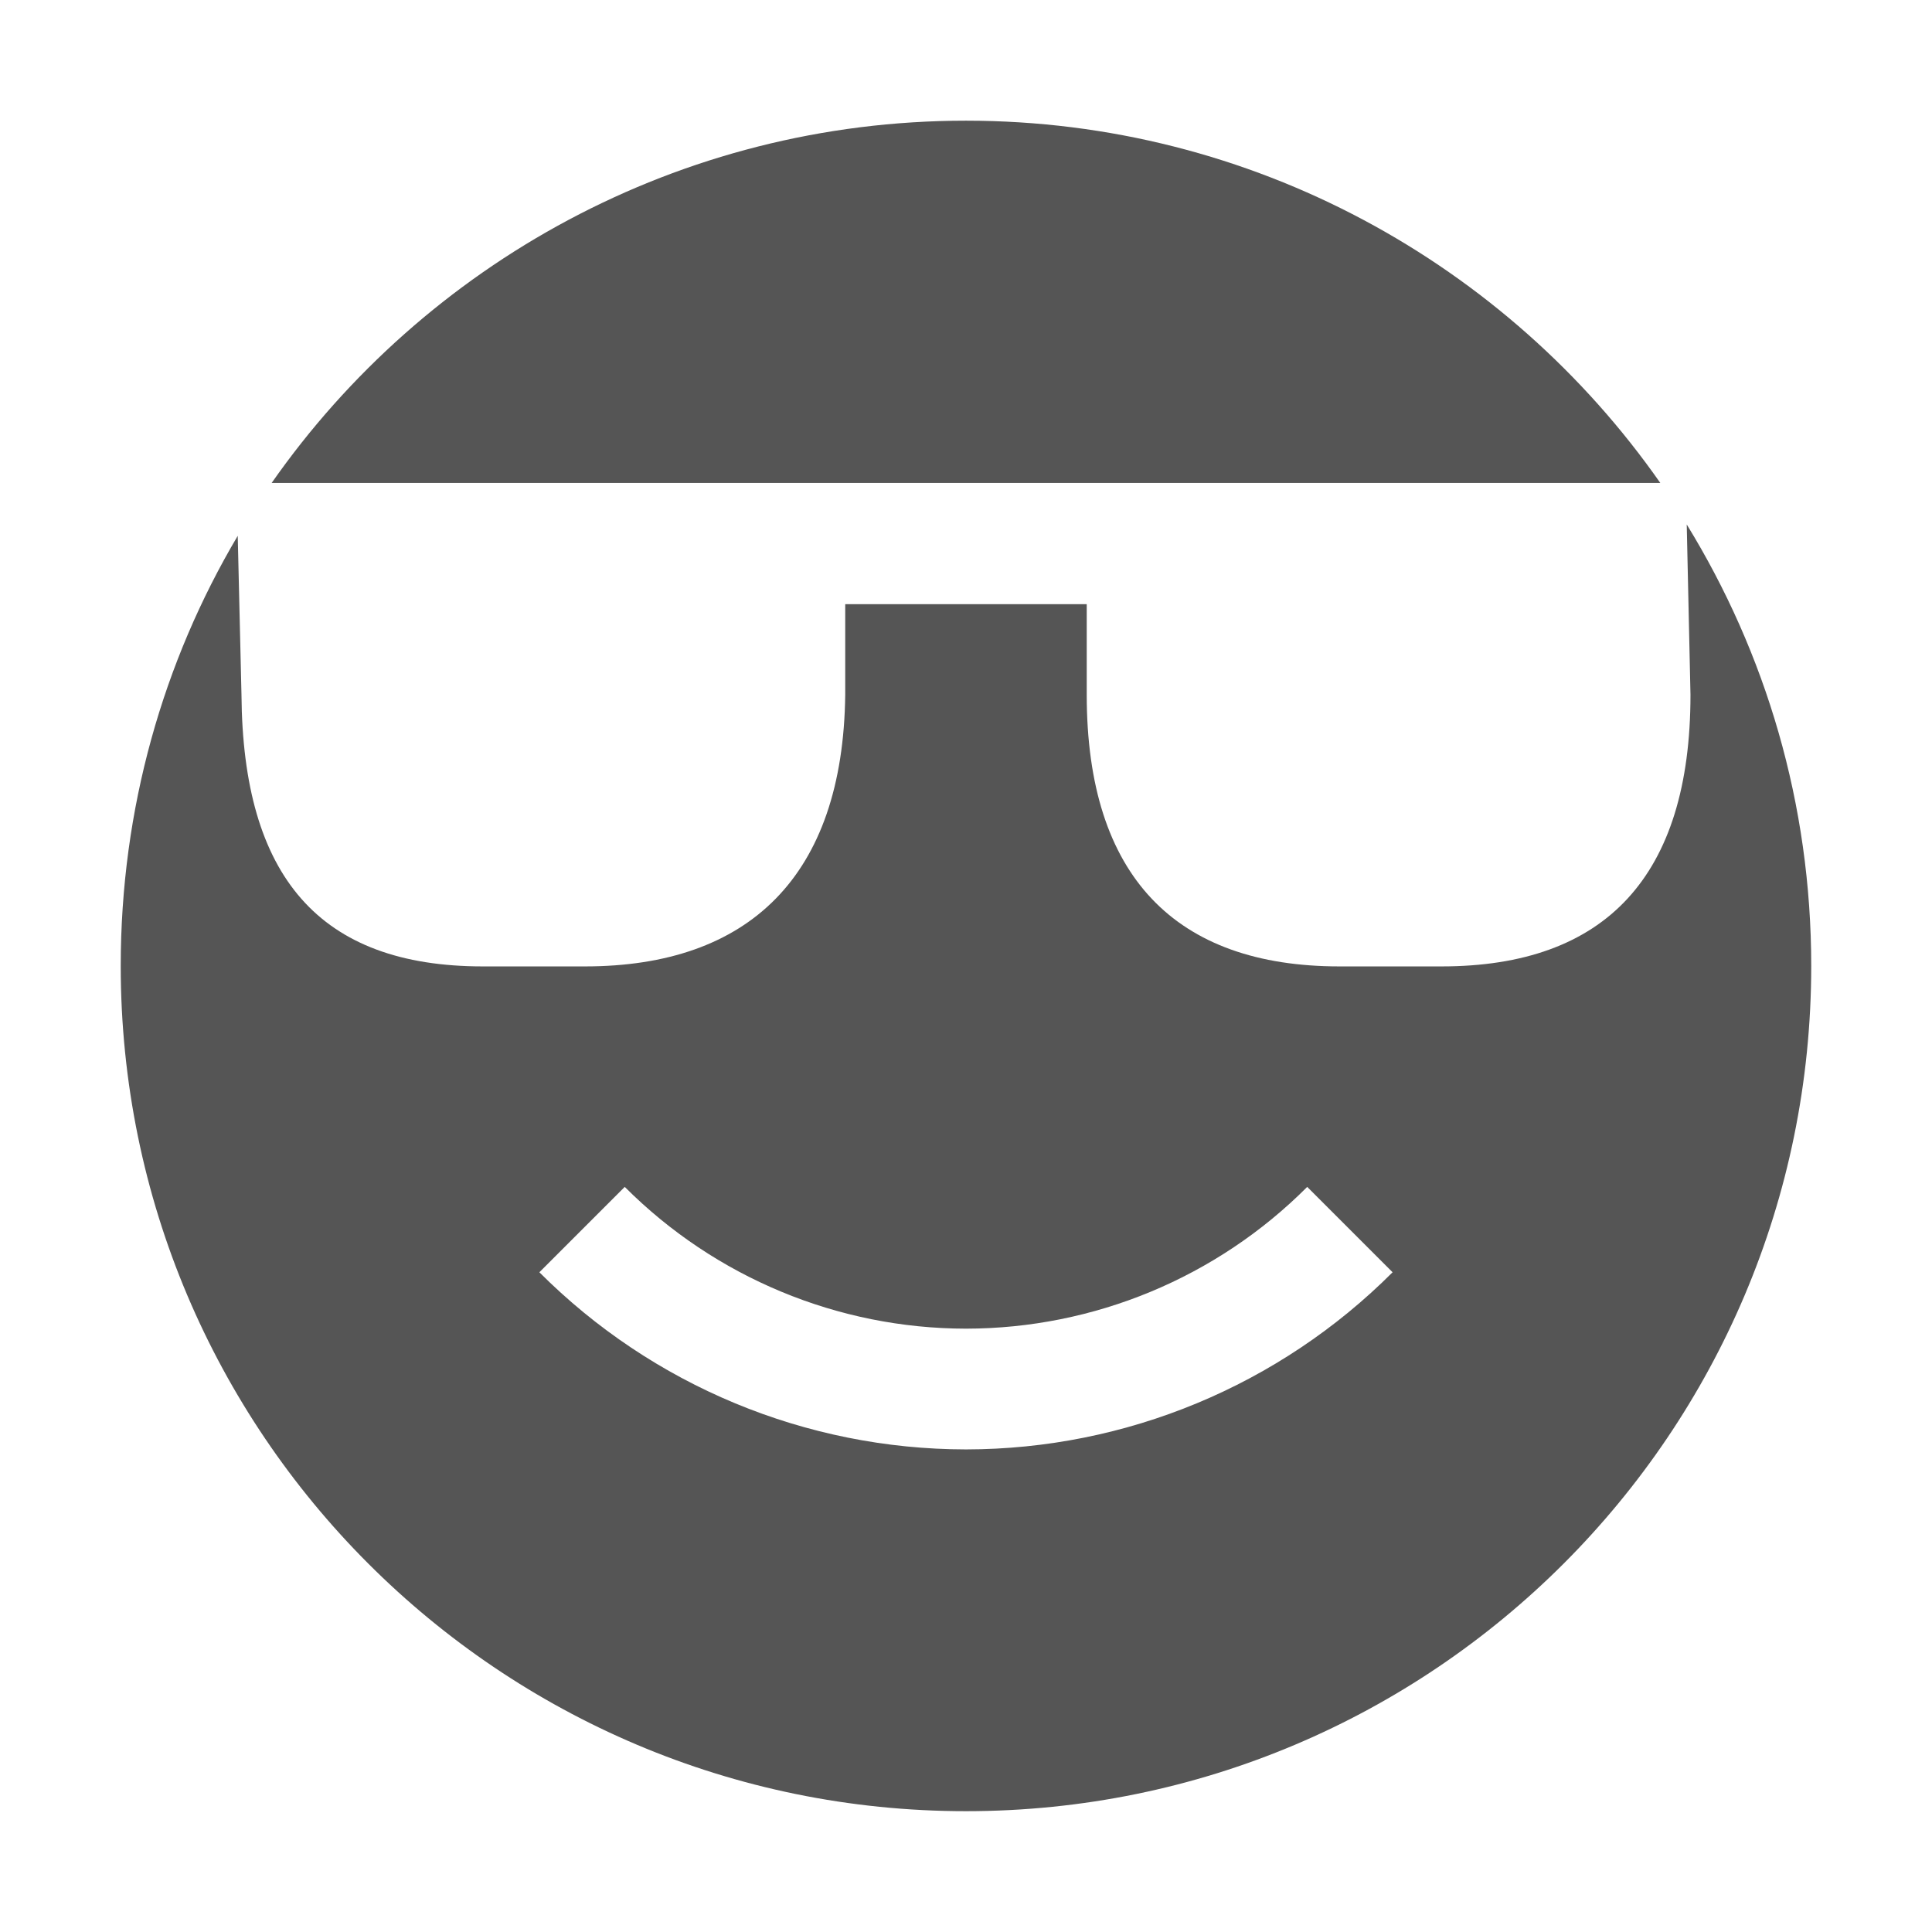
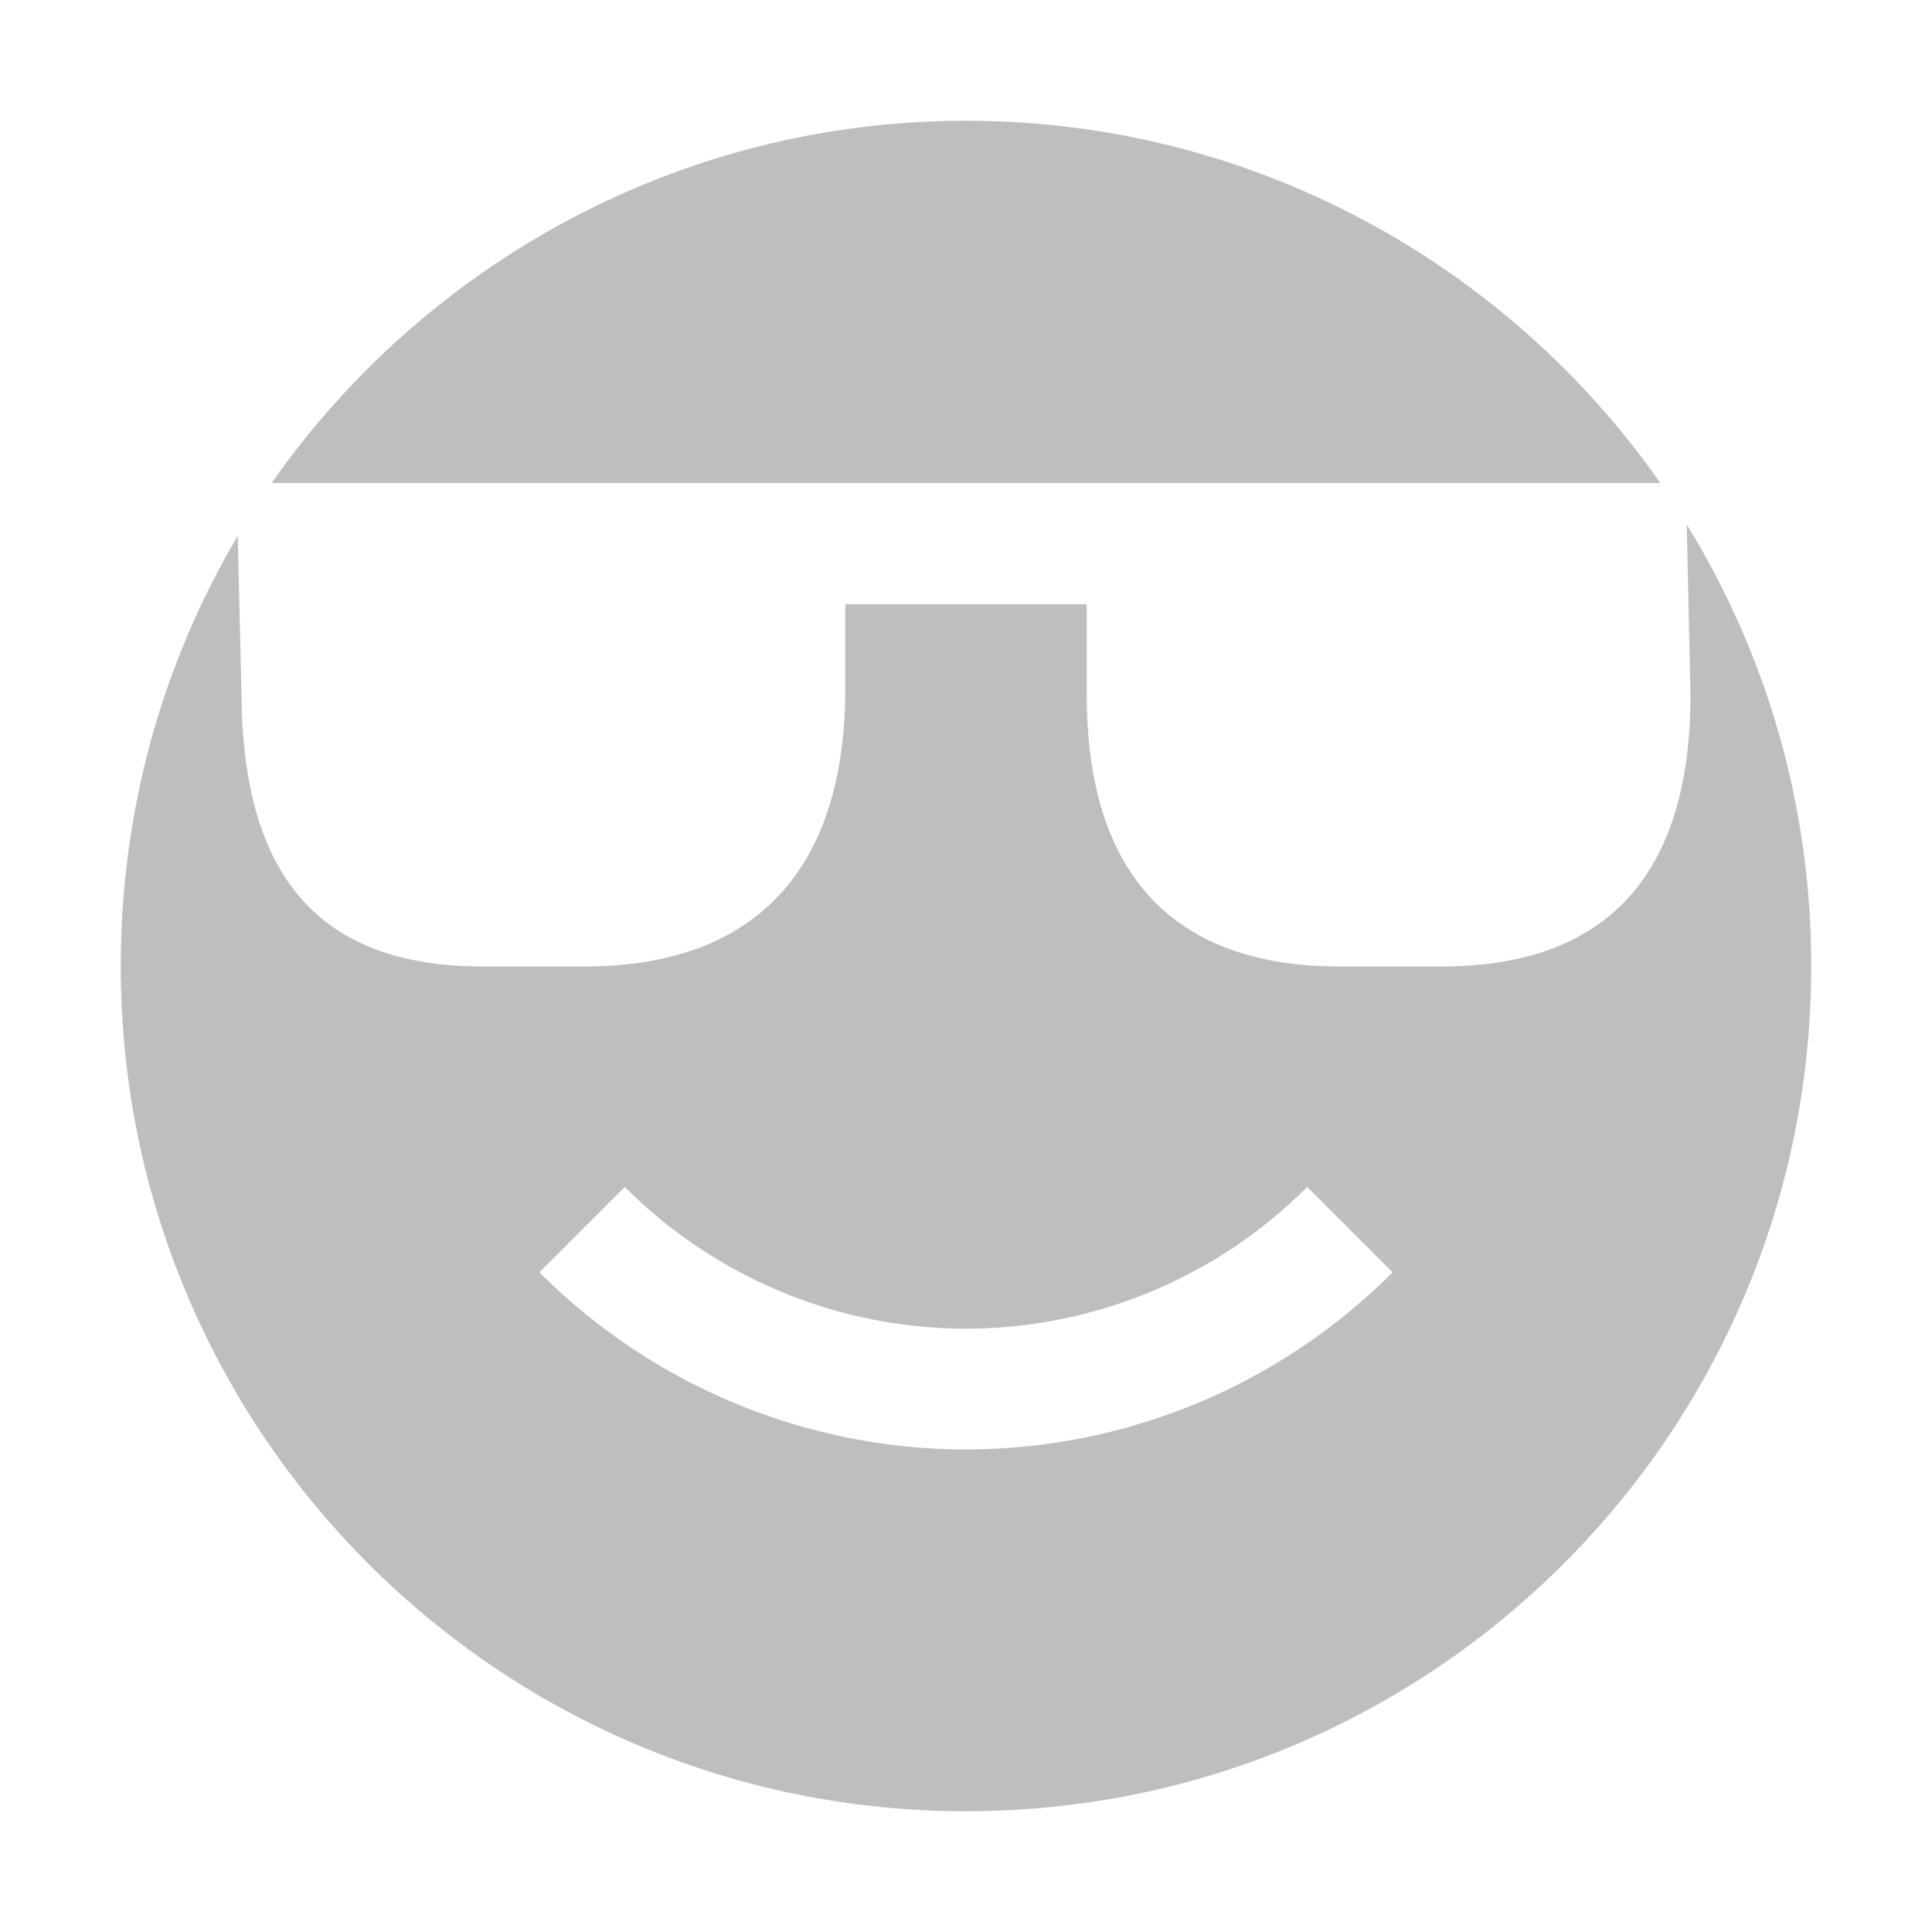
- <svg xmlns="http://www.w3.org/2000/svg" xmlns:ns1="http://www.openswatchbook.org/uri/2009/osb" height="16" id="svg7384" style="enable-background:new" version="1.1" width="16">
-   <defs id="defs7386">
-     <linearGradient id="linearGradient5606" ns1:paint="solid">
-       <stop id="stop5608" offset="0" style="stop-color:#000000;stop-opacity:1;" />
-     </linearGradient>
-     <filter id="filter7554" style="color-interpolation-filters:sRGB">
-       <feBlend id="feBlend7556" in2="BackgroundImage" mode="darken" />
-     </filter>
+ <svg xmlns="http://www.w3.org/2000/svg" viewBox="0 0 16 16">
+   <defs id="defs3051">
+     <style type="text/css" id="current-color-scheme">
+       .ColorScheme-Text {
+         color:#bebebe;
+       }
+       </style>
  </defs>
-   <g id="layer9" style="display:inline" transform="translate(-685.0002,139.0034)" />
-   <g id="layer10" style="display:inline;filter:url(#filter7554)" transform="translate(-685.0002,139.0034)" />
-   <g id="layer1" style="display:inline" transform="translate(-444,-477.9966)" />
-   <g id="layer14" style="display:inline" transform="translate(-685.0002,139.0034)" />
-   <g id="layer15" style="display:inline" transform="translate(-685.0002,139.0034)" />
-   <g id="g71291" style="display:inline" transform="translate(-685.0002,139.0034)">
-     <path d="m 693,-138.004 c -2.376,0 -4.485,1.191 -5.75,3 l 11.5,0 c -1.265,-1.809 -3.374,-3 -5.75,-3 z m 5.969,3.344 0.031,1.41 c 0,1.506 -0.706,2.25 -2.062,2.25 l -0.844,0 c -1.356,0 -2.094,-0.744 -2.094,-2.25 l 0,-0.75 -2,0 0,0.75 c -0.018,1.506 -0.8,2.25 -2.156,2.25 l -0.844,0 c -1.356,0 -1.989,-0.744 -2,-2.25 l -0.031,-1.316 c -0.618,1.043 -0.969,2.262 -0.969,3.562 0,3.866 3.134,7 7,7 3.866,0 7,-3.134 7,-7 0,-1.342 -0.377,-2.591 -1.031,-3.656 z m -8.795,5.486 c 0.749,0.75 1.766,1.173 2.826,1.174 1.06,-0.001 2.077,-0.423 2.826,-1.174 l 0.707,0.707 c -0.937,0.938 -2.208,1.466 -3.533,1.467 -1.326,-0.001 -2.596,-0.529 -3.533,-1.467 l 0.707,-0.707 z" id="path7939" style="color:#bebebe;display:inline;overflow:visible;visibility:visible;fill:#555555;fill-opacity:1;fill-rule:nonzero;stroke:none;stroke-width:2;marker:none;enable-background:accumulate" />
-   </g>
-   <g id="layer2" style="display:inline" transform="translate(-444,-327.9966)" />
-   <g id="g6058" style="display:inline" transform="translate(-444,-327.9966)" />
-   <g id="layer12" style="display:inline" transform="translate(-685.0002,139.0034)" />
+   <path style="fill:currentColor;fill-opacity:1;stroke:none" class="ColorScheme-Text" d="M 8 1 C 5.624 1 3.515 2.191 2.25 4 L 13.75 4 C 12.485 2.191 10.376 1 8 1 z M 13.969 4.344 L 14 5.754 C 14 7.26 13.294 8.004 11.938 8.004 L 11.094 8.004 C 9.737 8.004 9 7.26 9 5.754 L 9 5.004 L 7 5.004 L 7 5.754 C 6.982 7.26 6.2 8.004 4.844 8.004 L 4 8.004 C 2.644 8.004 2.011 7.26 2 5.754 L 1.969 4.438 C 1.351 5.481 1 6.7 1 8 C 1 11.866 4.134 15 8 15 C 11.866 15 15 11.866 15 8 C 15 6.658 14.623 5.409 13.969 4.344 z M 5.174 9.83 C 5.923 10.58 6.94 11.003 8 11.004 C 9.06 11.003 10.077 10.58 10.826 9.83 L 11.533 10.537 C 10.596 11.475 9.326 12.003 8 12.004 C 6.674 12.003 5.404 11.475 4.467 10.537 L 5.174 9.83 z " />
</svg>
